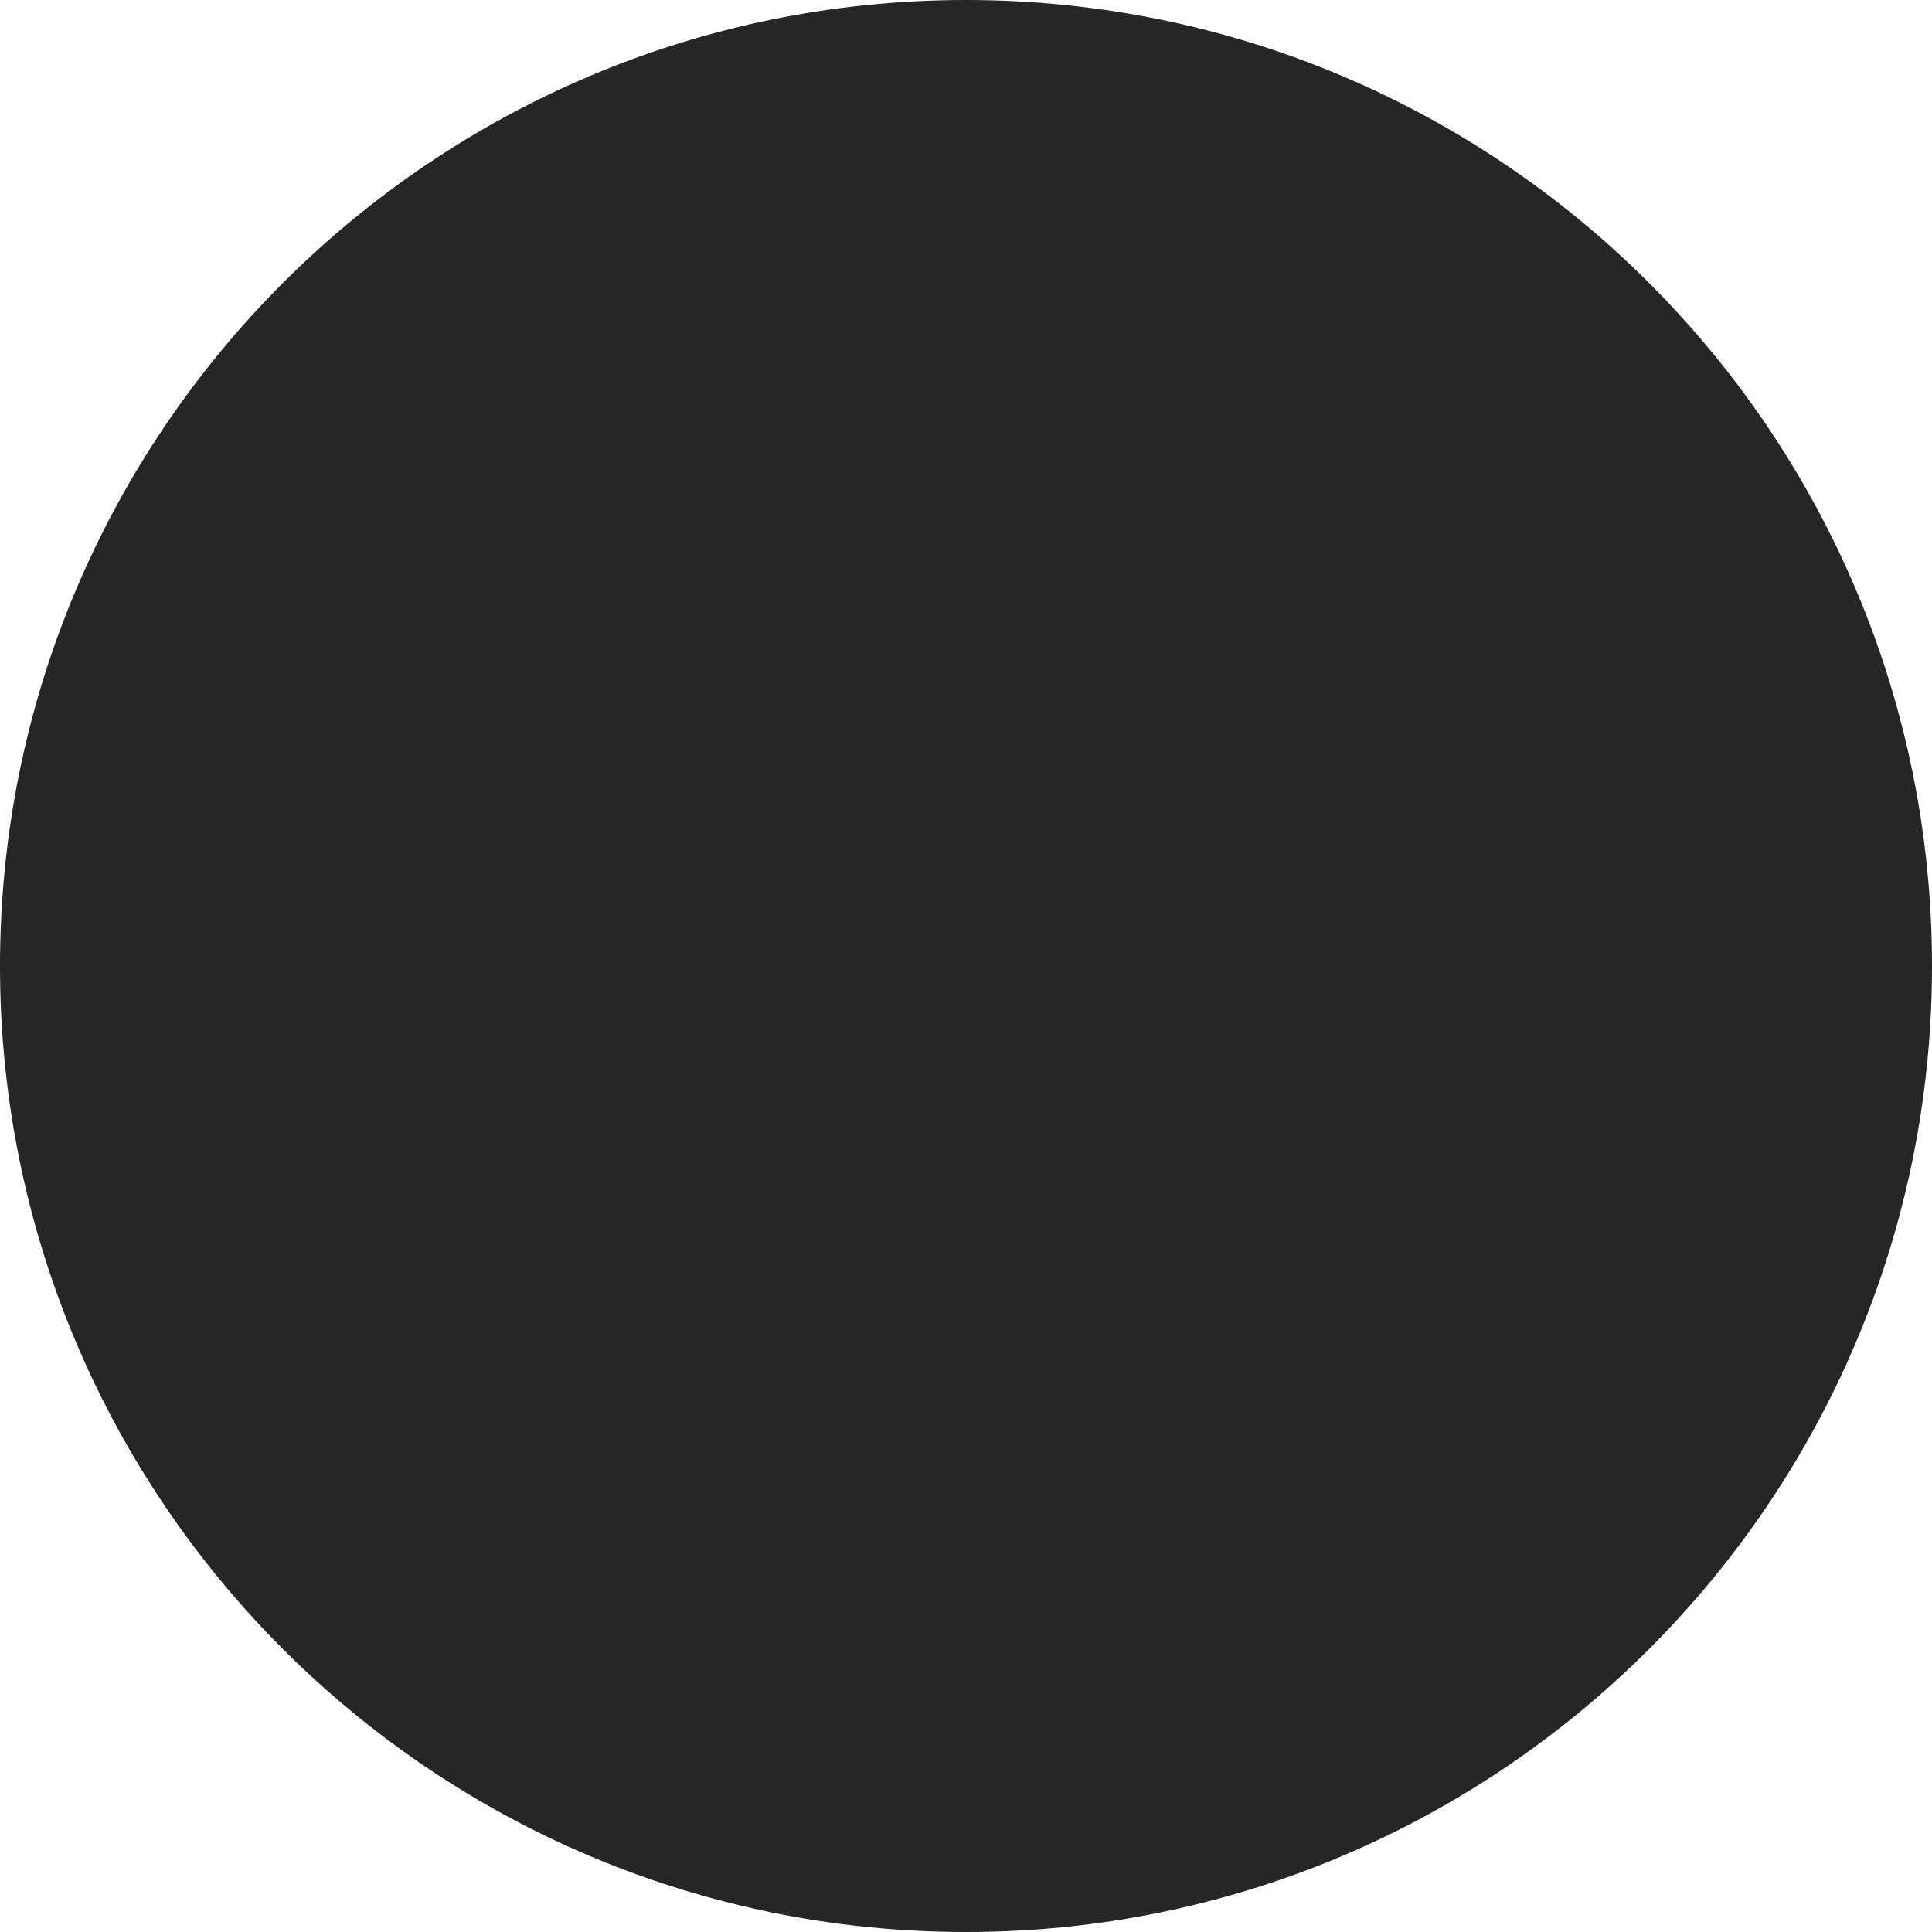
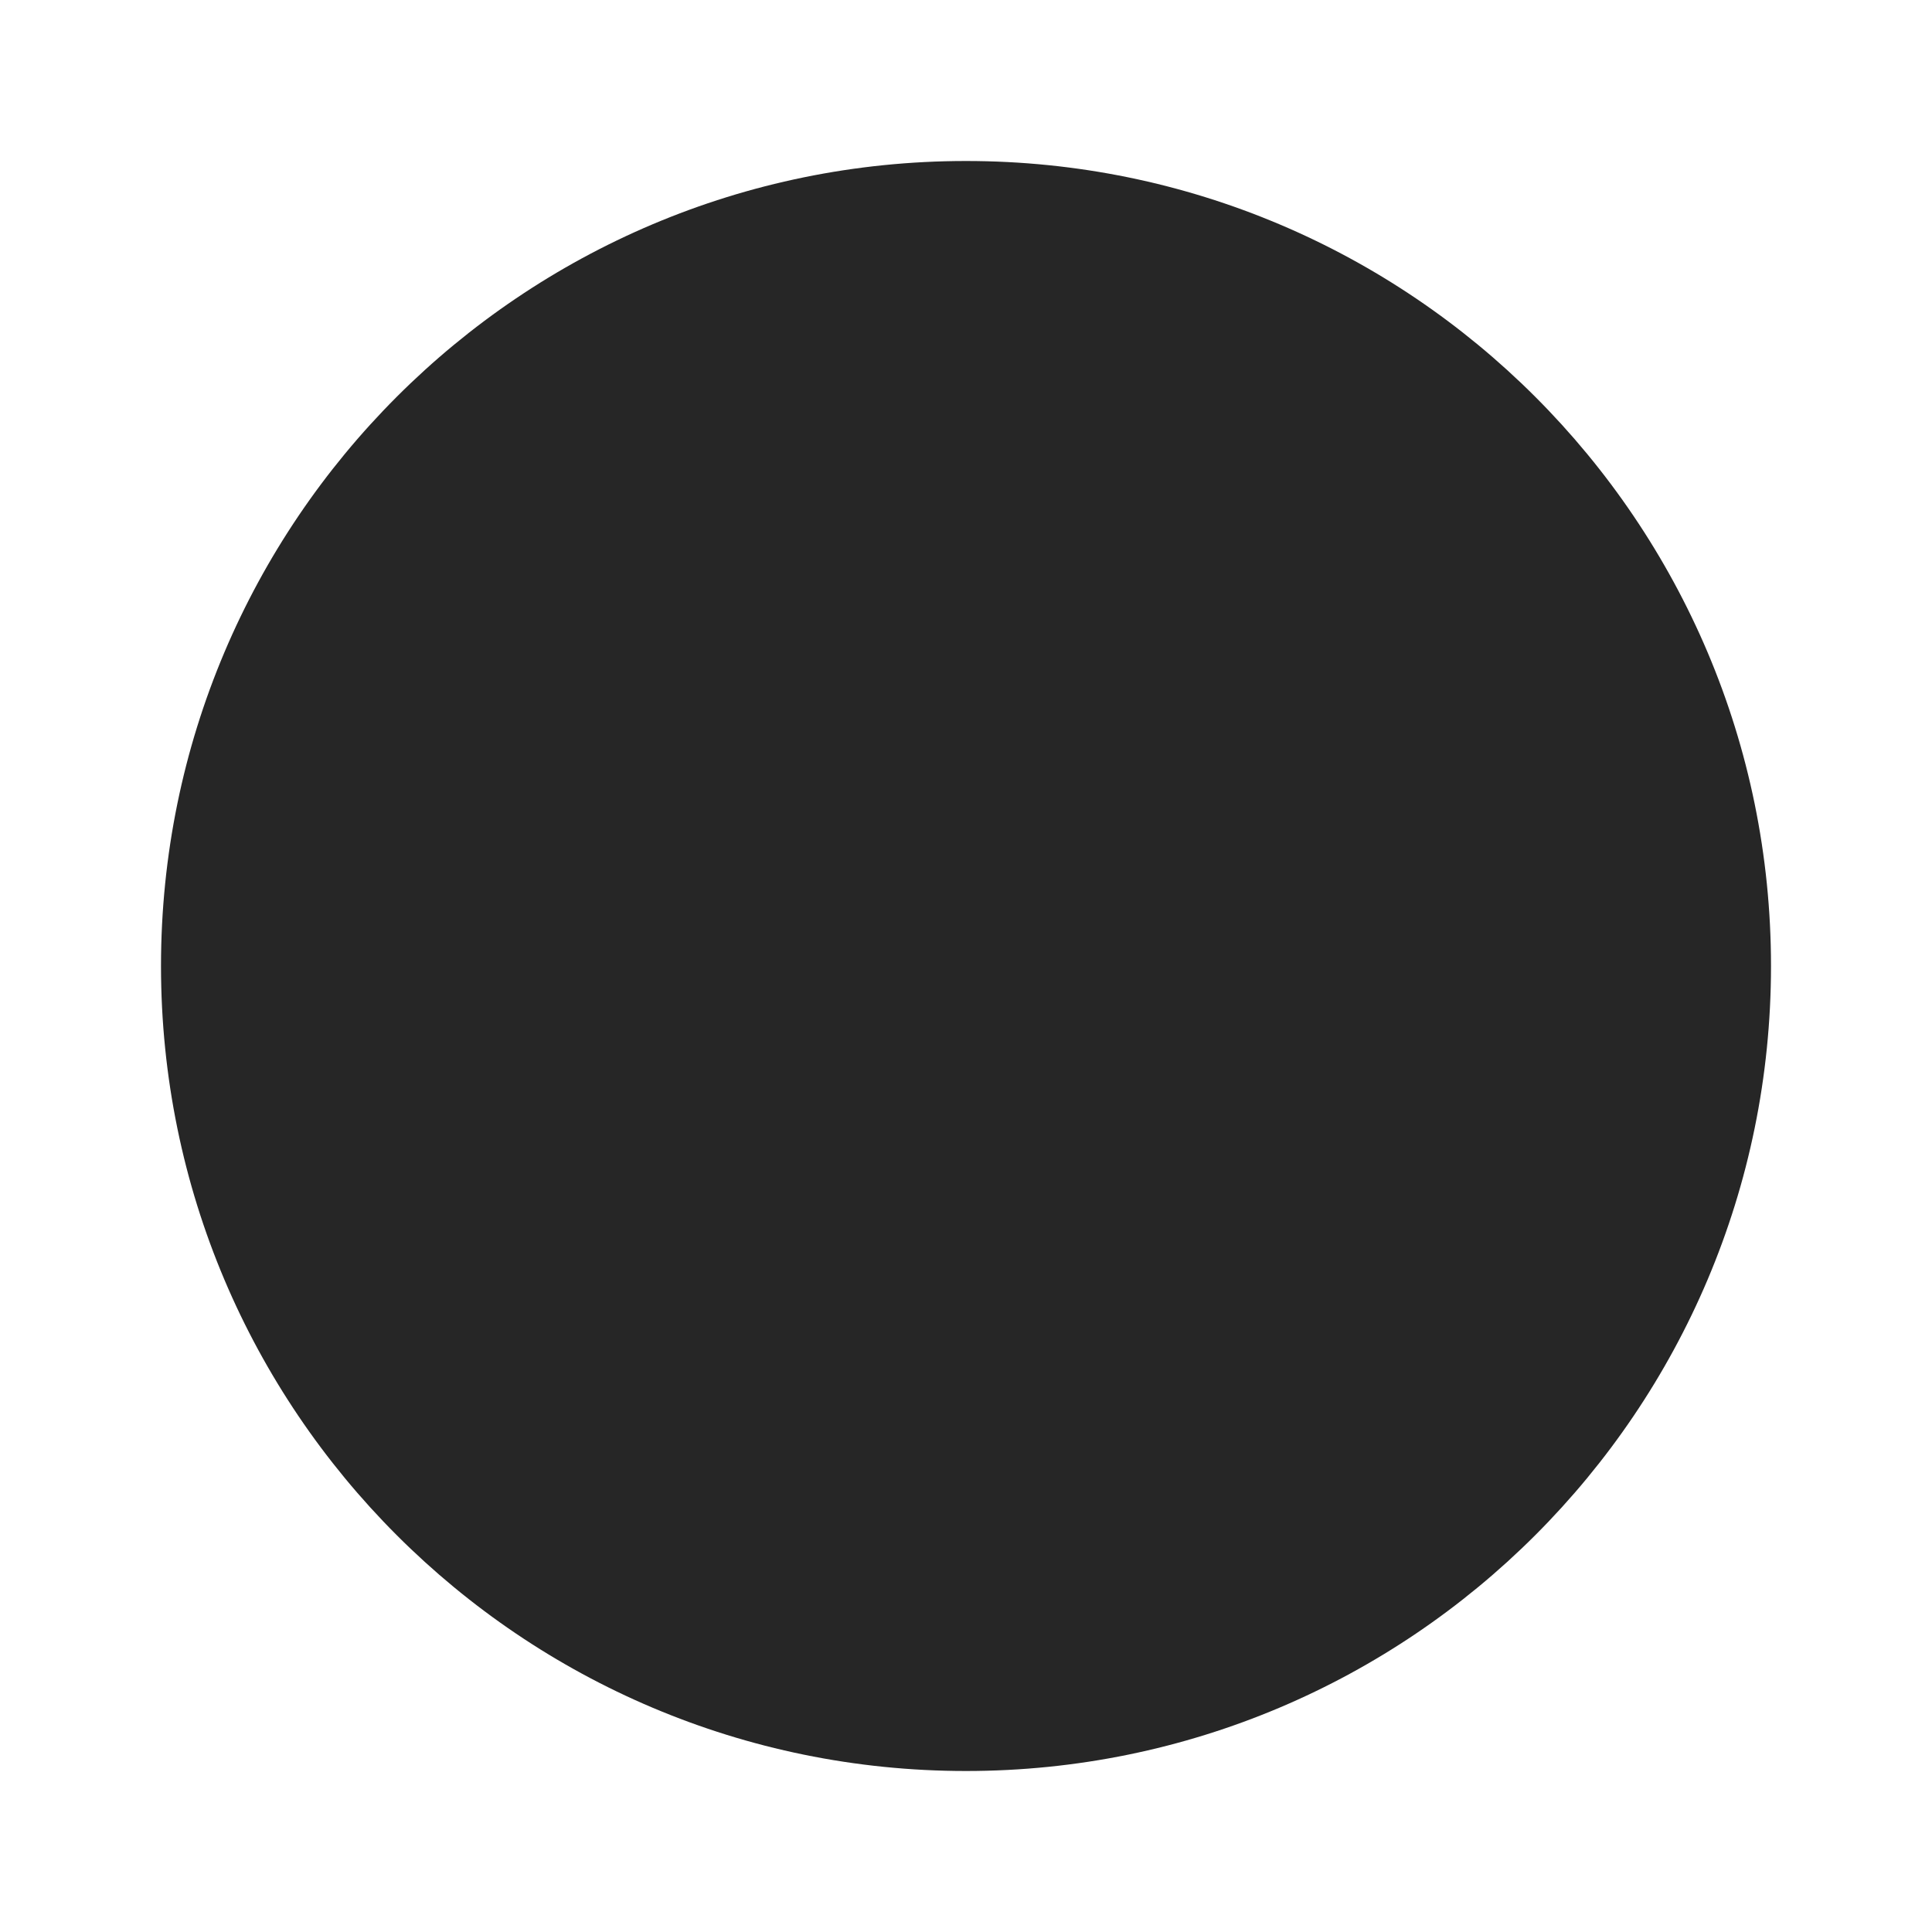
- <svg xmlns="http://www.w3.org/2000/svg" viewBox="0 0 512 512">
-   <path fill="#262626" d="M256 512A256 256 0 1 0 256 0a256 256 0 1 0 0 512z" />
+ <svg xmlns="http://www.w3.org/2000/svg" viewBox="0 0 24 24">
+   <path fill="#262626" d="M12,2A10,10 0 0,0 2,12A10,10 0 0,0 12,22A10,10 0 0,0 22,12A10,10 0 0,0 12,2Z" />
</svg>
